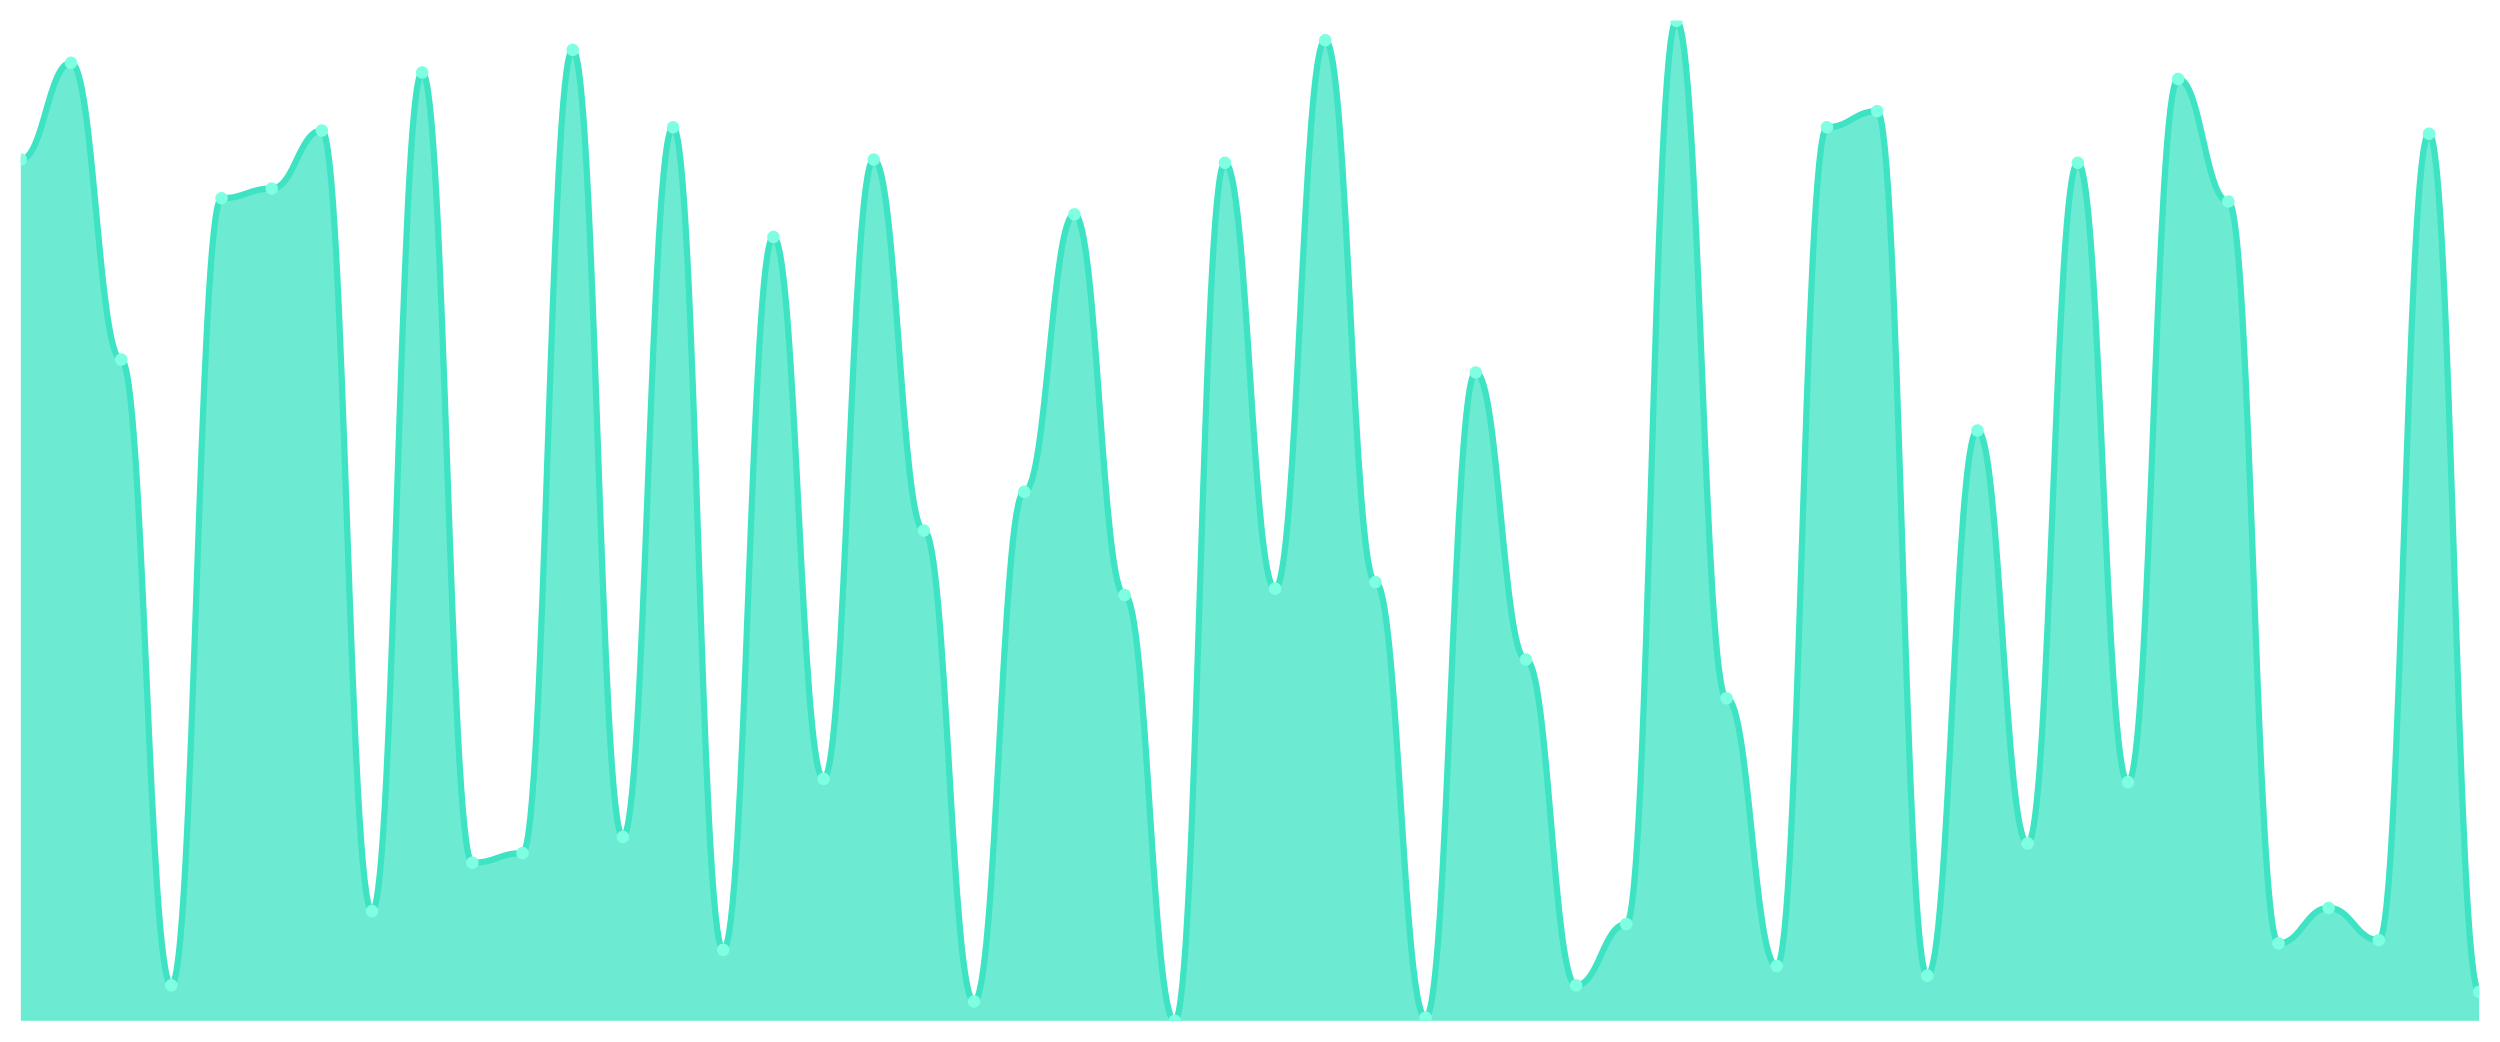
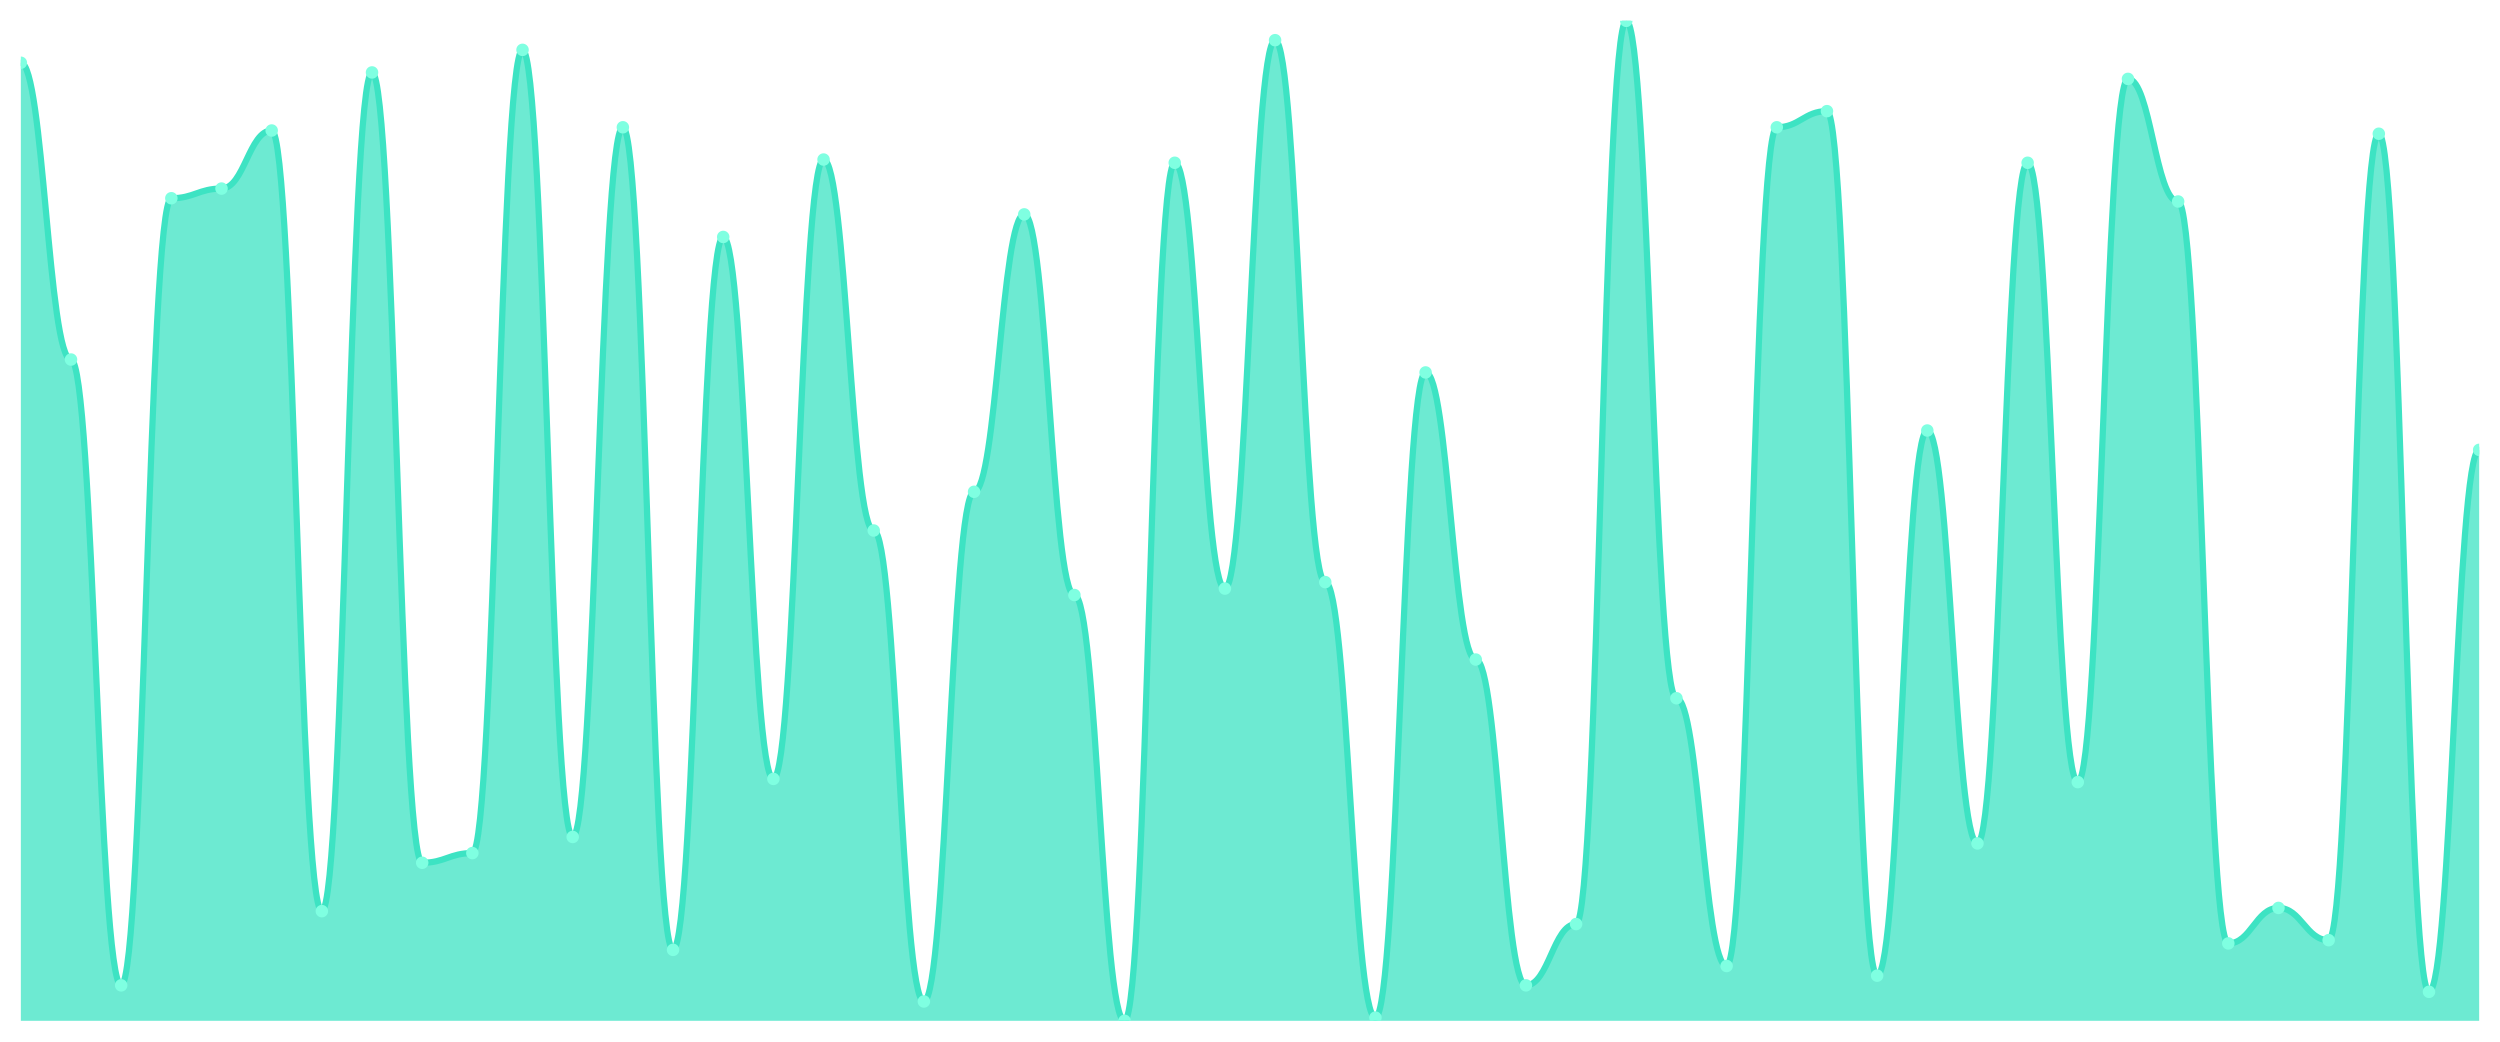
<svg xmlns="http://www.w3.org/2000/svg" viewBox="0 0 1200 500" width="1200" height="500">
  <defs>
    <clipPath id="c">
      <rect x="10" y="10" width="1180" height="480" />
    </clipPath>
  </defs>
  <rect width="1200" height="500" fill="none" />
  <g clip-path="url(#c)">
-     <path d="M 10,490 L 10,76.581 C 20.837,76.581 23.245,30.129 34.082,30.129 C 44.918,30.129 47.327,172.581 58.163,172.581 C 69,172.581 71.408,472.968 82.245,472.968 C 93.082,472.968 95.49,95.161 106.327,95.161 C 117.163,95.161 119.571,90.516 130.408,90.516 C 141.245,90.516 143.653,62.645 154.49,62.645 C 165.327,62.645 167.735,437.355 178.571,437.355 C 189.408,437.355 191.816,34.774 202.653,34.774 C 213.49,34.774 215.898,414.129 226.735,414.129 C 237.571,414.129 239.98,409.484 250.816,409.484 C 261.653,409.484 264.061,23.935 274.898,23.935 C 285.735,23.935 288.143,401.742 298.98,401.742 C 309.816,401.742 312.224,61.097 323.061,61.097 C 333.898,61.097 336.306,455.935 347.143,455.935 C 357.98,455.935 360.388,113.742 371.224,113.742 C 382.061,113.742 384.469,373.871 395.306,373.871 C 406.143,373.871 408.551,76.581 419.388,76.581 C 430.224,76.581 432.633,254.645 443.469,254.645 C 454.306,254.645 456.714,480.71 467.551,480.71 C 478.388,480.71 480.796,236.065 491.633,236.065 C 502.469,236.065 504.878,102.903 515.714,102.903 C 526.551,102.903 528.959,285.613 539.796,285.613 C 550.633,285.613 553.041,490 563.878,490 C 574.714,490 577.122,78.129 587.959,78.129 C 598.796,78.129 601.204,282.516 612.041,282.516 C 622.878,282.516 625.286,19.29 636.122,19.29 C 646.959,19.29 649.367,279.419 660.204,279.419 C 671.041,279.419 673.449,488.452 684.286,488.452 C 695.122,488.452 697.531,178.774 708.367,178.774 C 719.204,178.774 721.612,316.581 732.449,316.581 C 743.286,316.581 745.694,472.968 756.531,472.968 C 767.367,472.968 769.776,443.548 780.612,443.548 C 791.449,443.548 793.857,10 804.694,10 C 815.531,10 817.939,335.161 828.776,335.161 C 839.612,335.161 842.02,463.677 852.857,463.677 C 863.694,463.677 866.102,61.097 876.939,61.097 C 887.776,61.097 890.184,53.355 901.02,53.355 C 911.857,53.355 914.265,468.323 925.102,468.323 C 935.939,468.323 938.347,206.645 949.184,206.645 C 960.02,206.645 962.429,404.839 973.265,404.839 C 984.102,404.839 986.51,78.129 997.347,78.129 C 1008.184,78.129 1010.592,375.419 1021.429,375.419 C 1032.265,375.419 1034.673,37.871 1045.51,37.871 C 1056.347,37.871 1058.755,96.71 1069.592,96.71 C 1080.429,96.71 1082.837,452.839 1093.673,452.839 C 1104.51,452.839 1106.918,435.806 1117.755,435.806 C 1128.592,435.806 1131,451.29 1141.837,451.29 C 1152.673,451.29 1155.082,64.194 1165.918,64.194 C 1176.755,64.194 1179.163,476.065 1190,476.065 L 1190,490 Z" fill="rgba(61,227,195,0.75)" />
-     <path d="M 10,76.581 C 20.837,76.581 23.245,30.129 34.082,30.129 C 44.918,30.129 47.327,172.581 58.163,172.581 C 69,172.581 71.408,472.968 82.245,472.968 C 93.082,472.968 95.49,95.161 106.327,95.161 C 117.163,95.161 119.571,90.516 130.408,90.516 C 141.245,90.516 143.653,62.645 154.49,62.645 C 165.327,62.645 167.735,437.355 178.571,437.355 C 189.408,437.355 191.816,34.774 202.653,34.774 C 213.49,34.774 215.898,414.129 226.735,414.129 C 237.571,414.129 239.98,409.484 250.816,409.484 C 261.653,409.484 264.061,23.935 274.898,23.935 C 285.735,23.935 288.143,401.742 298.98,401.742 C 309.816,401.742 312.224,61.097 323.061,61.097 C 333.898,61.097 336.306,455.935 347.143,455.935 C 357.98,455.935 360.388,113.742 371.224,113.742 C 382.061,113.742 384.469,373.871 395.306,373.871 C 406.143,373.871 408.551,76.581 419.388,76.581 C 430.224,76.581 432.633,254.645 443.469,254.645 C 454.306,254.645 456.714,480.71 467.551,480.71 C 478.388,480.71 480.796,236.065 491.633,236.065 C 502.469,236.065 504.878,102.903 515.714,102.903 C 526.551,102.903 528.959,285.613 539.796,285.613 C 550.633,285.613 553.041,490 563.878,490 C 574.714,490 577.122,78.129 587.959,78.129 C 598.796,78.129 601.204,282.516 612.041,282.516 C 622.878,282.516 625.286,19.29 636.122,19.29 C 646.959,19.29 649.367,279.419 660.204,279.419 C 671.041,279.419 673.449,488.452 684.286,488.452 C 695.122,488.452 697.531,178.774 708.367,178.774 C 719.204,178.774 721.612,316.581 732.449,316.581 C 743.286,316.581 745.694,472.968 756.531,472.968 C 767.367,472.968 769.776,443.548 780.612,443.548 C 791.449,443.548 793.857,10 804.694,10 C 815.531,10 817.939,335.161 828.776,335.161 C 839.612,335.161 842.02,463.677 852.857,463.677 C 863.694,463.677 866.102,61.097 876.939,61.097 C 887.776,61.097 890.184,53.355 901.02,53.355 C 911.857,53.355 914.265,468.323 925.102,468.323 C 935.939,468.323 938.347,206.645 949.184,206.645 C 960.02,206.645 962.429,404.839 973.265,404.839 C 984.102,404.839 986.51,78.129 997.347,78.129 C 1008.184,78.129 1010.592,375.419 1021.429,375.419 C 1032.265,375.419 1034.673,37.871 1045.51,37.871 C 1056.347,37.871 1058.755,96.71 1069.592,96.71 C 1080.429,96.71 1082.837,452.839 1093.673,452.839 C 1104.51,452.839 1106.918,435.806 1117.755,435.806 C 1128.592,435.806 1131,451.29 1141.837,451.29 C 1152.673,451.29 1155.082,64.194 1165.918,64.194 C 1176.755,64.194 1179.163,476.065 1190,476.065" fill="none" stroke="#3de3c3" stroke-width="3" stroke-linecap="round" stroke-linejoin="round" />
-     <circle cx="10" cy="76.581" r="3" fill="#7fffe1" />
-     <circle cx="34.082" cy="30.129" r="3" fill="#7fffe1" />
-     <circle cx="58.163" cy="172.581" r="3" fill="#7fffe1" />
-     <circle cx="82.245" cy="472.968" r="3" fill="#7fffe1" />
-     <circle cx="106.327" cy="95.161" r="3" fill="#7fffe1" />
-     <circle cx="130.408" cy="90.516" r="3" fill="#7fffe1" />
-     <circle cx="154.49" cy="62.645" r="3" fill="#7fffe1" />
-     <circle cx="178.571" cy="437.355" r="3" fill="#7fffe1" />
-     <circle cx="202.653" cy="34.774" r="3" fill="#7fffe1" />
-     <circle cx="226.735" cy="414.129" r="3" fill="#7fffe1" />
-     <circle cx="250.816" cy="409.484" r="3" fill="#7fffe1" />
-     <circle cx="274.898" cy="23.935" r="3" fill="#7fffe1" />
-     <circle cx="298.98" cy="401.742" r="3" fill="#7fffe1" />
-     <circle cx="323.061" cy="61.097" r="3" fill="#7fffe1" />
-     <circle cx="347.143" cy="455.935" r="3" fill="#7fffe1" />
-     <circle cx="371.224" cy="113.742" r="3" fill="#7fffe1" />
-     <circle cx="395.306" cy="373.871" r="3" fill="#7fffe1" />
-     <circle cx="419.388" cy="76.581" r="3" fill="#7fffe1" />
-     <circle cx="443.469" cy="254.645" r="3" fill="#7fffe1" />
-     <circle cx="467.551" cy="480.71" r="3" fill="#7fffe1" />
-     <circle cx="491.633" cy="236.065" r="3" fill="#7fffe1" />
-     <circle cx="515.714" cy="102.903" r="3" fill="#7fffe1" />
-     <circle cx="539.796" cy="285.613" r="3" fill="#7fffe1" />
-     <circle cx="563.878" cy="490" r="3" fill="#7fffe1" />
-     <circle cx="587.959" cy="78.129" r="3" fill="#7fffe1" />
-     <circle cx="612.041" cy="282.516" r="3" fill="#7fffe1" />
-     <circle cx="636.122" cy="19.29" r="3" fill="#7fffe1" />
-     <circle cx="660.204" cy="279.419" r="3" fill="#7fffe1" />
-     <circle cx="684.286" cy="488.452" r="3" fill="#7fffe1" />
-     <circle cx="708.367" cy="178.774" r="3" fill="#7fffe1" />
-     <circle cx="732.449" cy="316.581" r="3" fill="#7fffe1" />
-     <circle cx="756.531" cy="472.968" r="3" fill="#7fffe1" />
-     <circle cx="780.612" cy="443.548" r="3" fill="#7fffe1" />
-     <circle cx="804.694" cy="10" r="3" fill="#7fffe1" />
-     <circle cx="828.776" cy="335.161" r="3" fill="#7fffe1" />
-     <circle cx="852.857" cy="463.677" r="3" fill="#7fffe1" />
-     <circle cx="876.939" cy="61.097" r="3" fill="#7fffe1" />
-     <circle cx="901.02" cy="53.355" r="3" fill="#7fffe1" />
-     <circle cx="925.102" cy="468.323" r="3" fill="#7fffe1" />
-     <circle cx="949.184" cy="206.645" r="3" fill="#7fffe1" />
-     <circle cx="973.265" cy="404.839" r="3" fill="#7fffe1" />
-     <circle cx="997.347" cy="78.129" r="3" fill="#7fffe1" />
-     <circle cx="1021.429" cy="375.419" r="3" fill="#7fffe1" />
-     <circle cx="1045.51" cy="37.871" r="3" fill="#7fffe1" />
-     <circle cx="1069.592" cy="96.71" r="3" fill="#7fffe1" />
-     <circle cx="1093.673" cy="452.839" r="3" fill="#7fffe1" />
-     <circle cx="1117.755" cy="435.806" r="3" fill="#7fffe1" />
-     <circle cx="1141.837" cy="451.29" r="3" fill="#7fffe1" />
-     <circle cx="1165.918" cy="64.194" r="3" fill="#7fffe1" />
-     <circle cx="1190" cy="476.065" r="3" fill="#7fffe1" />
+     <path d="M 10,490 L 10,30.129 C 20.837,30.129 23.245,172.581 34.082,172.581 C 44.918,172.581 47.327,472.968 58.163,472.968 C 69,472.968 71.408,95.161 82.245,95.161 C 93.082,95.161 95.49,90.516 106.327,90.516 C 117.163,90.516 119.571,62.645 130.408,62.645 C 141.245,62.645 143.653,437.355 154.49,437.355 C 165.327,437.355 167.735,34.774 178.571,34.774 C 189.408,34.774 191.816,414.129 202.653,414.129 C 213.49,414.129 215.898,409.484 226.735,409.484 C 237.571,409.484 239.98,23.935 250.816,23.935 C 261.653,23.935 264.061,401.742 274.898,401.742 C 285.735,401.742 288.143,61.097 298.98,61.097 C 309.816,61.097 312.224,455.935 323.061,455.935 C 333.898,455.935 336.306,113.742 347.143,113.742 C 357.98,113.742 360.388,373.871 371.224,373.871 C 382.061,373.871 384.469,76.581 395.306,76.581 C 406.143,76.581 408.551,254.645 419.388,254.645 C 430.224,254.645 432.633,480.71 443.469,480.71 C 454.306,480.71 456.714,236.065 467.551,236.065 C 478.388,236.065 480.796,102.903 491.633,102.903 C 502.469,102.903 504.878,285.613 515.714,285.613 C 526.551,285.613 528.959,490 539.796,490 C 550.633,490 553.041,78.129 563.878,78.129 C 574.714,78.129 577.122,282.516 587.959,282.516 C 598.796,282.516 601.204,19.29 612.041,19.29 C 622.878,19.29 625.286,279.419 636.122,279.419 C 646.959,279.419 649.367,488.452 660.204,488.452 C 671.041,488.452 673.449,178.774 684.286,178.774 C 695.122,178.774 697.531,316.581 708.367,316.581 C 719.204,316.581 721.612,472.968 732.449,472.968 C 743.286,472.968 745.694,443.548 756.531,443.548 C 767.367,443.548 769.776,10 780.612,10 C 791.449,10 793.857,335.161 804.694,335.161 C 815.531,335.161 817.939,463.677 828.776,463.677 C 839.612,463.677 842.02,61.097 852.857,61.097 C 863.694,61.097 866.102,53.355 876.939,53.355 C 887.776,53.355 890.184,468.323 901.02,468.323 C 911.857,468.323 914.265,206.645 925.102,206.645 C 935.939,206.645 938.347,404.839 949.184,404.839 C 960.02,404.839 962.429,78.129 973.265,78.129 C 984.102,78.129 986.51,375.419 997.347,375.419 C 1008.184,375.419 1010.592,37.871 1021.429,37.871 C 1032.265,37.871 1034.673,96.71 1045.51,96.71 C 1056.347,96.71 1058.755,452.839 1069.592,452.839 C 1080.429,452.839 1082.837,435.806 1093.673,435.806 C 1104.51,435.806 1106.918,451.29 1117.755,451.29 C 1128.592,451.29 1131,64.194 1141.837,64.194 C 1152.673,64.194 1155.082,476.065 1165.918,476.065 C 1176.755,476.065 1179.163,215.935 1190,215.935 L 1190,490 Z" fill="rgba(61,227,195,0.75)" />
+     <path d="M 10,30.129 C 20.837,30.129 23.245,172.581 34.082,172.581 C 44.918,172.581 47.327,472.968 58.163,472.968 C 69,472.968 71.408,95.161 82.245,95.161 C 93.082,95.161 95.49,90.516 106.327,90.516 C 117.163,90.516 119.571,62.645 130.408,62.645 C 141.245,62.645 143.653,437.355 154.49,437.355 C 165.327,437.355 167.735,34.774 178.571,34.774 C 189.408,34.774 191.816,414.129 202.653,414.129 C 213.49,414.129 215.898,409.484 226.735,409.484 C 237.571,409.484 239.98,23.935 250.816,23.935 C 261.653,23.935 264.061,401.742 274.898,401.742 C 285.735,401.742 288.143,61.097 298.98,61.097 C 309.816,61.097 312.224,455.935 323.061,455.935 C 333.898,455.935 336.306,113.742 347.143,113.742 C 357.98,113.742 360.388,373.871 371.224,373.871 C 382.061,373.871 384.469,76.581 395.306,76.581 C 406.143,76.581 408.551,254.645 419.388,254.645 C 430.224,254.645 432.633,480.71 443.469,480.71 C 454.306,480.71 456.714,236.065 467.551,236.065 C 478.388,236.065 480.796,102.903 491.633,102.903 C 502.469,102.903 504.878,285.613 515.714,285.613 C 526.551,285.613 528.959,490 539.796,490 C 550.633,490 553.041,78.129 563.878,78.129 C 574.714,78.129 577.122,282.516 587.959,282.516 C 598.796,282.516 601.204,19.29 612.041,19.29 C 622.878,19.29 625.286,279.419 636.122,279.419 C 646.959,279.419 649.367,488.452 660.204,488.452 C 671.041,488.452 673.449,178.774 684.286,178.774 C 695.122,178.774 697.531,316.581 708.367,316.581 C 719.204,316.581 721.612,472.968 732.449,472.968 C 743.286,472.968 745.694,443.548 756.531,443.548 C 767.367,443.548 769.776,10 780.612,10 C 791.449,10 793.857,335.161 804.694,335.161 C 815.531,335.161 817.939,463.677 828.776,463.677 C 839.612,463.677 842.02,61.097 852.857,61.097 C 863.694,61.097 866.102,53.355 876.939,53.355 C 887.776,53.355 890.184,468.323 901.02,468.323 C 911.857,468.323 914.265,206.645 925.102,206.645 C 935.939,206.645 938.347,404.839 949.184,404.839 C 960.02,404.839 962.429,78.129 973.265,78.129 C 984.102,78.129 986.51,375.419 997.347,375.419 C 1008.184,375.419 1010.592,37.871 1021.429,37.871 C 1032.265,37.871 1034.673,96.71 1045.51,96.71 C 1056.347,96.71 1058.755,452.839 1069.592,452.839 C 1080.429,452.839 1082.837,435.806 1093.673,435.806 C 1104.51,435.806 1106.918,451.29 1117.755,451.29 C 1128.592,451.29 1131,64.194 1141.837,64.194 C 1152.673,64.194 1155.082,476.065 1165.918,476.065 C 1176.755,476.065 1179.163,215.935 1190,215.935" fill="none" stroke="#3de3c3" stroke-width="3" stroke-linecap="round" stroke-linejoin="round" />
+     <circle cx="10" cy="30.129" r="3" fill="#7fffe1" />
+     <circle cx="34.082" cy="172.581" r="3" fill="#7fffe1" />
+     <circle cx="58.163" cy="472.968" r="3" fill="#7fffe1" />
+     <circle cx="82.245" cy="95.161" r="3" fill="#7fffe1" />
+     <circle cx="106.327" cy="90.516" r="3" fill="#7fffe1" />
+     <circle cx="130.408" cy="62.645" r="3" fill="#7fffe1" />
+     <circle cx="154.49" cy="437.355" r="3" fill="#7fffe1" />
+     <circle cx="178.571" cy="34.774" r="3" fill="#7fffe1" />
+     <circle cx="202.653" cy="414.129" r="3" fill="#7fffe1" />
+     <circle cx="226.735" cy="409.484" r="3" fill="#7fffe1" />
+     <circle cx="250.816" cy="23.935" r="3" fill="#7fffe1" />
+     <circle cx="274.898" cy="401.742" r="3" fill="#7fffe1" />
+     <circle cx="298.98" cy="61.097" r="3" fill="#7fffe1" />
+     <circle cx="323.061" cy="455.935" r="3" fill="#7fffe1" />
+     <circle cx="347.143" cy="113.742" r="3" fill="#7fffe1" />
+     <circle cx="371.224" cy="373.871" r="3" fill="#7fffe1" />
+     <circle cx="395.306" cy="76.581" r="3" fill="#7fffe1" />
+     <circle cx="419.388" cy="254.645" r="3" fill="#7fffe1" />
+     <circle cx="443.469" cy="480.71" r="3" fill="#7fffe1" />
+     <circle cx="467.551" cy="236.065" r="3" fill="#7fffe1" />
+     <circle cx="491.633" cy="102.903" r="3" fill="#7fffe1" />
+     <circle cx="515.714" cy="285.613" r="3" fill="#7fffe1" />
+     <circle cx="539.796" cy="490" r="3" fill="#7fffe1" />
+     <circle cx="563.878" cy="78.129" r="3" fill="#7fffe1" />
+     <circle cx="587.959" cy="282.516" r="3" fill="#7fffe1" />
+     <circle cx="612.041" cy="19.29" r="3" fill="#7fffe1" />
+     <circle cx="636.122" cy="279.419" r="3" fill="#7fffe1" />
+     <circle cx="660.204" cy="488.452" r="3" fill="#7fffe1" />
+     <circle cx="684.286" cy="178.774" r="3" fill="#7fffe1" />
+     <circle cx="708.367" cy="316.581" r="3" fill="#7fffe1" />
+     <circle cx="732.449" cy="472.968" r="3" fill="#7fffe1" />
+     <circle cx="756.531" cy="443.548" r="3" fill="#7fffe1" />
+     <circle cx="780.612" cy="10" r="3" fill="#7fffe1" />
+     <circle cx="804.694" cy="335.161" r="3" fill="#7fffe1" />
+     <circle cx="828.776" cy="463.677" r="3" fill="#7fffe1" />
+     <circle cx="852.857" cy="61.097" r="3" fill="#7fffe1" />
+     <circle cx="876.939" cy="53.355" r="3" fill="#7fffe1" />
+     <circle cx="901.02" cy="468.323" r="3" fill="#7fffe1" />
+     <circle cx="925.102" cy="206.645" r="3" fill="#7fffe1" />
+     <circle cx="949.184" cy="404.839" r="3" fill="#7fffe1" />
+     <circle cx="973.265" cy="78.129" r="3" fill="#7fffe1" />
+     <circle cx="997.347" cy="375.419" r="3" fill="#7fffe1" />
+     <circle cx="1021.429" cy="37.871" r="3" fill="#7fffe1" />
+     <circle cx="1045.51" cy="96.71" r="3" fill="#7fffe1" />
+     <circle cx="1069.592" cy="452.839" r="3" fill="#7fffe1" />
+     <circle cx="1093.673" cy="435.806" r="3" fill="#7fffe1" />
+     <circle cx="1117.755" cy="451.29" r="3" fill="#7fffe1" />
+     <circle cx="1141.837" cy="64.194" r="3" fill="#7fffe1" />
+     <circle cx="1165.918" cy="476.065" r="3" fill="#7fffe1" />
+     <circle cx="1190" cy="215.935" r="3" fill="#7fffe1" />
  </g>
</svg>
